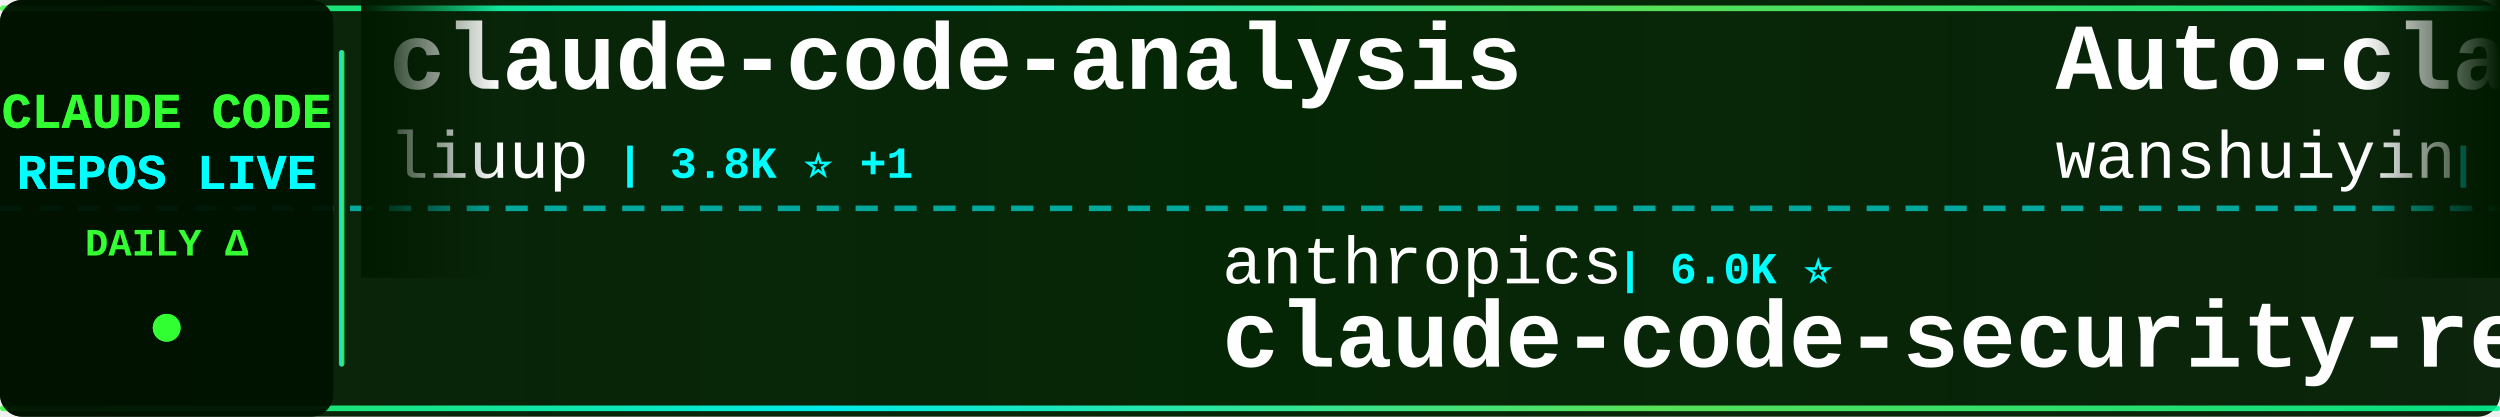
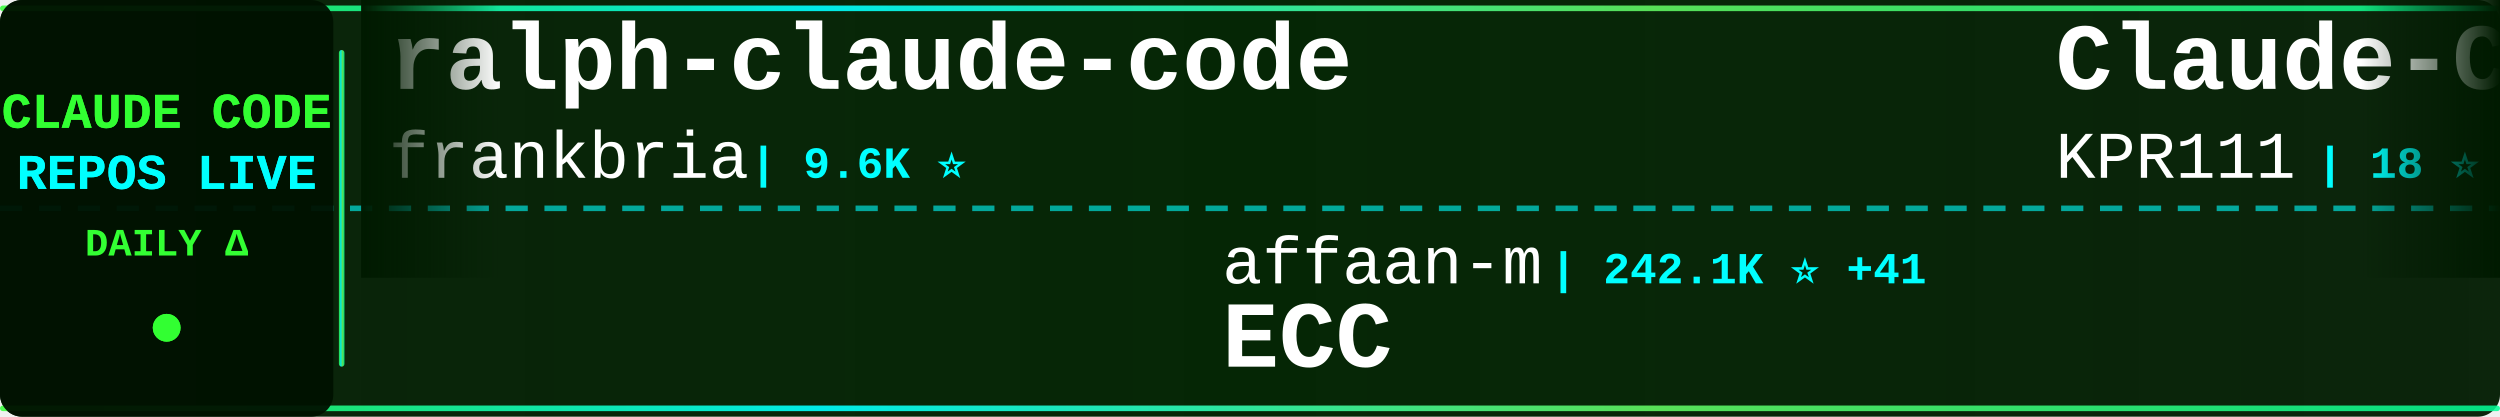
<svg xmlns="http://www.w3.org/2000/svg" width="900" height="150">
  <defs>
    <linearGradient id="tickerBg" x1="0%" y1="0%" x2="100%" y2="0%">
      <stop offset="0%" style="stop-color:#001a00;stop-opacity:0.95" />
      <stop offset="50%" style="stop-color:#002200;stop-opacity:0.98" />
      <stop offset="100%" style="stop-color:#001a00;stop-opacity:0.95" />
    </linearGradient>
    <linearGradient id="borderGrad" x1="0%" y1="0%" x2="100%" y2="0%">
      <stop offset="0%" style="stop-color:#33ff33;stop-opacity:0.85">
        <animate attributeName="stop-opacity" values="0.85;1;0.85" dur="2s" repeatCount="indefinite" />
      </stop>
      <stop offset="33%" style="stop-color:#00ffff;stop-opacity:0.9">
        <animate attributeName="stop-opacity" values="0.9;1;0.9" dur="2.2s" repeatCount="indefinite" />
      </stop>
      <stop offset="66%" style="stop-color:#66ff66;stop-opacity:0.85">
        <animate attributeName="stop-opacity" values="0.85;1;0.85" dur="1.8s" repeatCount="indefinite" />
      </stop>
      <stop offset="100%" style="stop-color:#00ff99;stop-opacity:0.85">
        <animate attributeName="stop-opacity" values="0.85;1;0.85" dur="2s" repeatCount="indefinite" />
      </stop>
    </linearGradient>
    <filter id="textGlow">
      <feGaussianBlur stdDeviation="0.1" result="coloredBlur" />
      <feMerge>
        <feMergeNode in="coloredBlur" />
        <feMergeNode in="SourceGraphic" />
      </feMerge>
    </filter>
    <filter id="metricGlow">
      <feGaussianBlur stdDeviation="0.2" result="coloredBlur" />
      <feMerge>
        <feMergeNode in="coloredBlur" />
        <feMergeNode in="SourceGraphic" />
      </feMerge>
    </filter>
    <linearGradient id="leftFade" x1="0%" y1="0%" x2="100%" y2="0%">
      <stop offset="0%" style="stop-color:#001a00;stop-opacity:1" />
      <stop offset="100%" style="stop-color:#001a00;stop-opacity:0" />
    </linearGradient>
    <linearGradient id="rightFade" x1="0%" y1="0%" x2="100%" y2="0%">
      <stop offset="0%" style="stop-color:#001a00;stop-opacity:0" />
      <stop offset="100%" style="stop-color:#001a00;stop-opacity:1" />
    </linearGradient>
  </defs>
  <rect width="900" height="150" fill="url(#tickerBg)" rx="8" />
  <rect x="0" y="2" width="900" height="2" fill="url(#borderGrad)" rx="1" />
  <rect x="0" y="146" width="900" height="2" fill="url(#borderGrad)" rx="1" />
  <line x1="0" y1="75" x2="900" y2="75" stroke="#00ffff" stroke-width="2" stroke-dasharray="8 6" opacity="0.6" />
  <rect x="0" y="0" width="120" height="150" fill="#001100" opacity="0.95" rx="8" />
  <text x="60" y="46" font-family="'Courier New', monospace" font-size="18" font-weight="bold" fill="#33ff33" text-anchor="middle" filter="url(#textGlow)">
    CLAUDE CODE
  </text>
  <text x="60" y="68" font-family="'Courier New', monospace" font-size="18" font-weight="bold" fill="#00ffff" text-anchor="middle" filter="url(#textGlow)">
    REPOS LIVE
  </text>
  <text x="60" y="92" font-family="'Courier New', monospace" font-size="14" font-weight="bold" fill="#33ff33" text-anchor="middle">
    DAILY Δ
  </text>
  <circle cx="60" cy="118" r="5" fill="#33ff33" filter="url(#metricGlow)">
    <animate attributeName="r" values="4;6;4" dur="1.5s" repeatCount="indefinite" />
    <animate attributeName="opacity" values="0.6;1;0.6" dur="1.5s" repeatCount="indefinite" />
  </circle>
  <rect x="122" y="18" width="2" height="114" fill="url(#borderGrad)" rx="1" />
  <clipPath id="tickerClip">
    <rect x="130" y="0" width="770" height="150" />
  </clipPath>
  <g clip-path="url(#tickerClip)">
    <g id="tickerItems">
      <animateTransform attributeName="transform" attributeType="XML" type="translate" from="0 0" to="-3000 0" dur="54s" repeatCount="indefinite" />
      <g transform="translate(0, 0)">
-         <text x="140" y="32" font-family="'Courier New', monospace" font-size="34" font-weight="bold" fill="#ffffff">claude-code-analysis</text>
-         <text x="140" y="64" font-family="'Courier New', monospace" font-size="24" font-weight="normal" fill="#ffffff" opacity="1.0">liuup</text>
-         <text x="222" y="64" font-family="'Courier New', monospace" font-size="16" font-weight="bold" fill="#00ffff"> | 3.8K ⭐ +1</text>
+         <text x="140" y="32" font-family="'Courier New', monospace" font-size="34" font-weight="bold" fill="#ffffff">ralph-claude-code</text>
+         <text x="140" y="64" font-family="'Courier New', monospace" font-size="24" font-weight="normal" fill="#ffffff" opacity="1.0">frankbria</text>
+         <text x="270" y="64" font-family="'Courier New', monospace" font-size="16" font-weight="bold" fill="#00ffff"> | 9.6K ⭐</text>
      </g>
      <g transform="translate(300, 0)">
-         <text x="140" y="102" font-family="'Courier New', monospace" font-size="24" font-weight="normal" fill="#ffffff" opacity="1.0">anthropics</text>
-         <text x="282" y="102" font-family="'Courier New', monospace" font-size="16" font-weight="bold" fill="#00ffff"> | 6.0K ⭐</text>
-         <text x="140" y="132" font-family="'Courier New', monospace" font-size="34" font-weight="bold" fill="#ffffff">claude-code-security-rev...</text>
+         <text x="140" y="102" font-family="'Courier New', monospace" font-size="24" font-weight="normal" fill="#ffffff" opacity="1.0">affaan-m</text>
+         <text x="258" y="102" font-family="'Courier New', monospace" font-size="16" font-weight="bold" fill="#00ffff"> | 242.1K ⭐ +41</text>
+         <text x="140" y="132" font-family="'Courier New', monospace" font-size="34" font-weight="bold" fill="#ffffff">ECC</text>
      </g>
      <g transform="translate(600, 0)">
-         <text x="140" y="32" font-family="'Courier New', monospace" font-size="34" font-weight="bold" fill="#ffffff">Auto-claude-code-researc...</text>
-         <text x="140" y="64" font-family="'Courier New', monospace" font-size="24" font-weight="normal" fill="#ffffff" opacity="1.0">wanshuiyin</text>
-         <text x="282" y="64" font-family="'Courier New', monospace" font-size="16" font-weight="bold" fill="#00ffff"> | 15.0K ⭐ +4</text>
+         <text x="140" y="32" font-family="'Courier New', monospace" font-size="34" font-weight="bold" fill="#ffffff">Claude-Code</text>
+         <text x="140" y="64" font-family="'Courier New', monospace" font-size="24" font-weight="normal" fill="#ffffff" opacity="1.0">KPR111</text>
+         <text x="234" y="64" font-family="'Courier New', monospace" font-size="16" font-weight="bold" fill="#00ffff"> | 18 ⭐</text>
      </g>
      <g transform="translate(900, 0)">
-         <text x="140" y="102" font-family="'Courier New', monospace" font-size="24" font-weight="normal" fill="#ffffff" opacity="1.0">krusemediallc</text>
-         <text x="318" y="102" font-family="'Courier New', monospace" font-size="16" font-weight="bold" fill="#00ffff"> | 1.4K ⭐ +1</text>
-         <text x="140" y="132" font-family="'Courier New', monospace" font-size="34" font-weight="bold" fill="#ffffff">arcads-claude-code</text>
+         <text x="140" y="102" font-family="'Courier New', monospace" font-size="24" font-weight="normal" fill="#ffffff" opacity="1.0">shareAI-lab</text>
+         <text x="294" y="102" font-family="'Courier New', monospace" font-size="16" font-weight="bold" fill="#00ffff"> | 75.0K ⭐ +1</text>
+         <text x="140" y="132" font-family="'Courier New', monospace" font-size="34" font-weight="bold" fill="#ffffff">learn-claude-code</text>
      </g>
      <g transform="translate(1200, 0)">
-         <text x="140" y="32" font-family="'Courier New', monospace" font-size="34" font-weight="bold" fill="#ffffff">claude-code-rev</text>
-         <text x="140" y="64" font-family="'Courier New', monospace" font-size="24" font-weight="normal" fill="#ffffff" opacity="1.0">oboard</text>
-         <text x="234" y="64" font-family="'Courier New', monospace" font-size="16" font-weight="bold" fill="#00ffff"> | 3.3K ⭐</text>
+         <text x="140" y="32" font-family="'Courier New', monospace" font-size="34" font-weight="bold" fill="#ffffff">claude-code-book</text>
+         <text x="140" y="64" font-family="'Courier New', monospace" font-size="24" font-weight="normal" fill="#ffffff" opacity="1.0">lintsinghua</text>
+         <text x="294" y="64" font-family="'Courier New', monospace" font-size="16" font-weight="bold" fill="#00ffff"> | 4.1K ⭐</text>
      </g>
      <g transform="translate(1500, 0)">
-         <text x="140" y="102" font-family="'Courier New', monospace" font-size="24" font-weight="normal" fill="#ffffff" opacity="1.0">OrcaWhisper</text>
-         <text x="294" y="102" font-family="'Courier New', monospace" font-size="16" font-weight="bold" fill="#00ffff"> | 92 ⭐</text>
-         <text x="140" y="132" font-family="'Courier New', monospace" font-size="34" font-weight="bold" fill="#ffffff">Claude-Code</text>
+         <text x="140" y="102" font-family="'Courier New', monospace" font-size="24" font-weight="normal" fill="#ffffff" opacity="1.0">fuergaosi233</text>
+         <text x="306" y="102" font-family="'Courier New', monospace" font-size="16" font-weight="bold" fill="#00ffff"> | 2.8K ⭐</text>
+         <text x="140" y="132" font-family="'Courier New', monospace" font-size="34" font-weight="bold" fill="#ffffff">claude-code-proxy</text>
      </g>
      <g transform="translate(1800, 0)">
-         <text x="140" y="32" font-family="'Courier New', monospace" font-size="34" font-weight="bold" fill="#ffffff">Dive-into-Claude-Code</text>
-         <text x="140" y="64" font-family="'Courier New', monospace" font-size="24" font-weight="normal" fill="#ffffff" opacity="1.0">VILA-Lab</text>
-         <text x="258" y="64" font-family="'Courier New', monospace" font-size="16" font-weight="bold" fill="#00ffff"> | 2.1K ⭐</text>
+         <text x="140" y="32" font-family="'Courier New', monospace" font-size="34" font-weight="bold" fill="#ffffff">claude-code-hub</text>
+         <text x="140" y="64" font-family="'Courier New', monospace" font-size="24" font-weight="normal" fill="#ffffff" opacity="1.0">ding113</text>
+         <text x="246" y="64" font-family="'Courier New', monospace" font-size="16" font-weight="bold" fill="#00ffff"> | 3.3K ⭐</text>
      </g>
      <g transform="translate(2100, 0)">
-         <text x="140" y="102" font-family="'Courier New', monospace" font-size="24" font-weight="normal" fill="#ffffff" opacity="1.0">shanraisshan</text>
-         <text x="306" y="102" font-family="'Courier New', monospace" font-size="16" font-weight="bold" fill="#00ffff"> | 64.9K ⭐ +5</text>
-         <text x="140" y="132" font-family="'Courier New', monospace" font-size="34" font-weight="bold" fill="#ffffff">claude-code-best-practic...</text>
+         <text x="140" y="102" font-family="'Courier New', monospace" font-size="24" font-weight="normal" fill="#ffffff" opacity="1.0">hangsman</text>
+         <text x="258" y="102" font-family="'Courier New', monospace" font-size="16" font-weight="bold" fill="#00ffff"> | 790 ⭐</text>
+         <text x="140" y="132" font-family="'Courier New', monospace" font-size="34" font-weight="bold" fill="#ffffff">claude-code-source</text>
      </g>
      <g transform="translate(2400, 0)">
-         <text x="140" y="32" font-family="'Courier New', monospace" font-size="34" font-weight="bold" fill="#ffffff">claude-code-hooks-master...</text>
-         <text x="140" y="64" font-family="'Courier New', monospace" font-size="24" font-weight="normal" fill="#ffffff" opacity="1.0">disler</text>
-         <text x="234" y="64" font-family="'Courier New', monospace" font-size="16" font-weight="bold" fill="#00ffff"> | 3.9K ⭐</text>
+         <text x="140" y="32" font-family="'Courier New', monospace" font-size="34" font-weight="bold" fill="#ffffff">claude_codex_bridge</text>
+         <text x="140" y="64" font-family="'Courier New', monospace" font-size="24" font-weight="normal" fill="#ffffff" opacity="1.0">SeemSeam</text>
+         <text x="258" y="64" font-family="'Courier New', monospace" font-size="16" font-weight="bold" fill="#00ffff"> | 3.4K ⭐ +1</text>
      </g>
      <g transform="translate(2700, 0)">
-         <text x="140" y="102" font-family="'Courier New', monospace" font-size="24" font-weight="normal" fill="#ffffff" opacity="1.0">andrew-kramer-inno</text>
-         <text x="378" y="102" font-family="'Courier New', monospace" font-size="16" font-weight="bold" fill="#00ffff"> | 594 ⭐</text>
-         <text x="140" y="132" font-family="'Courier New', monospace" font-size="34" font-weight="bold" fill="#ffffff">claude-code-source-build</text>
+         <text x="140" y="102" font-family="'Courier New', monospace" font-size="24" font-weight="normal" fill="#ffffff" opacity="1.0">jeremylongshore</text>
+         <text x="342" y="102" font-family="'Courier New', monospace" font-size="16" font-weight="bold" fill="#00ffff"> | 2.7K ⭐</text>
+         <text x="140" y="132" font-family="'Courier New', monospace" font-size="34" font-weight="bold" fill="#ffffff">claude-code-plugins-plus...</text>
      </g>
      <g transform="translate(3000, 0)">
-         <text x="140" y="32" font-family="'Courier New', monospace" font-size="34" font-weight="bold" fill="#ffffff">claude-code-analysis</text>
-         <text x="140" y="64" font-family="'Courier New', monospace" font-size="24" font-weight="normal" fill="#ffffff" opacity="1.0">liuup</text>
-         <text x="222" y="64" font-family="'Courier New', monospace" font-size="16" font-weight="bold" fill="#00ffff"> | 3.8K ⭐ +1</text>
+         <text x="140" y="32" font-family="'Courier New', monospace" font-size="34" font-weight="bold" fill="#ffffff">ralph-claude-code</text>
+         <text x="140" y="64" font-family="'Courier New', monospace" font-size="24" font-weight="normal" fill="#ffffff" opacity="1.0">frankbria</text>
+         <text x="270" y="64" font-family="'Courier New', monospace" font-size="16" font-weight="bold" fill="#00ffff"> | 9.6K ⭐</text>
      </g>
      <g transform="translate(3300, 0)">
-         <text x="140" y="102" font-family="'Courier New', monospace" font-size="24" font-weight="normal" fill="#ffffff" opacity="1.0">anthropics</text>
-         <text x="282" y="102" font-family="'Courier New', monospace" font-size="16" font-weight="bold" fill="#00ffff"> | 6.0K ⭐</text>
-         <text x="140" y="132" font-family="'Courier New', monospace" font-size="34" font-weight="bold" fill="#ffffff">claude-code-security-rev...</text>
+         <text x="140" y="102" font-family="'Courier New', monospace" font-size="24" font-weight="normal" fill="#ffffff" opacity="1.0">affaan-m</text>
+         <text x="258" y="102" font-family="'Courier New', monospace" font-size="16" font-weight="bold" fill="#00ffff"> | 242.1K ⭐ +41</text>
+         <text x="140" y="132" font-family="'Courier New', monospace" font-size="34" font-weight="bold" fill="#ffffff">ECC</text>
      </g>
      <g transform="translate(3600, 0)">
-         <text x="140" y="32" font-family="'Courier New', monospace" font-size="34" font-weight="bold" fill="#ffffff">Auto-claude-code-researc...</text>
-         <text x="140" y="64" font-family="'Courier New', monospace" font-size="24" font-weight="normal" fill="#ffffff" opacity="1.0">wanshuiyin</text>
-         <text x="282" y="64" font-family="'Courier New', monospace" font-size="16" font-weight="bold" fill="#00ffff"> | 15.0K ⭐ +4</text>
+         <text x="140" y="32" font-family="'Courier New', monospace" font-size="34" font-weight="bold" fill="#ffffff">Claude-Code</text>
+         <text x="140" y="64" font-family="'Courier New', monospace" font-size="24" font-weight="normal" fill="#ffffff" opacity="1.0">KPR111</text>
+         <text x="234" y="64" font-family="'Courier New', monospace" font-size="16" font-weight="bold" fill="#00ffff"> | 18 ⭐</text>
      </g>
      <g transform="translate(3900, 0)">
-         <text x="140" y="102" font-family="'Courier New', monospace" font-size="24" font-weight="normal" fill="#ffffff" opacity="1.0">krusemediallc</text>
-         <text x="318" y="102" font-family="'Courier New', monospace" font-size="16" font-weight="bold" fill="#00ffff"> | 1.4K ⭐ +1</text>
-         <text x="140" y="132" font-family="'Courier New', monospace" font-size="34" font-weight="bold" fill="#ffffff">arcads-claude-code</text>
+         <text x="140" y="102" font-family="'Courier New', monospace" font-size="24" font-weight="normal" fill="#ffffff" opacity="1.0">shareAI-lab</text>
+         <text x="294" y="102" font-family="'Courier New', monospace" font-size="16" font-weight="bold" fill="#00ffff"> | 75.0K ⭐ +1</text>
+         <text x="140" y="132" font-family="'Courier New', monospace" font-size="34" font-weight="bold" fill="#ffffff">learn-claude-code</text>
      </g>
    </g>
  </g>
  <rect x="130" y="0" width="50" height="100" fill="url(#leftFade)" />
  <rect x="850" y="0" width="50" height="100" fill="url(#rightFade)" />
</svg>
